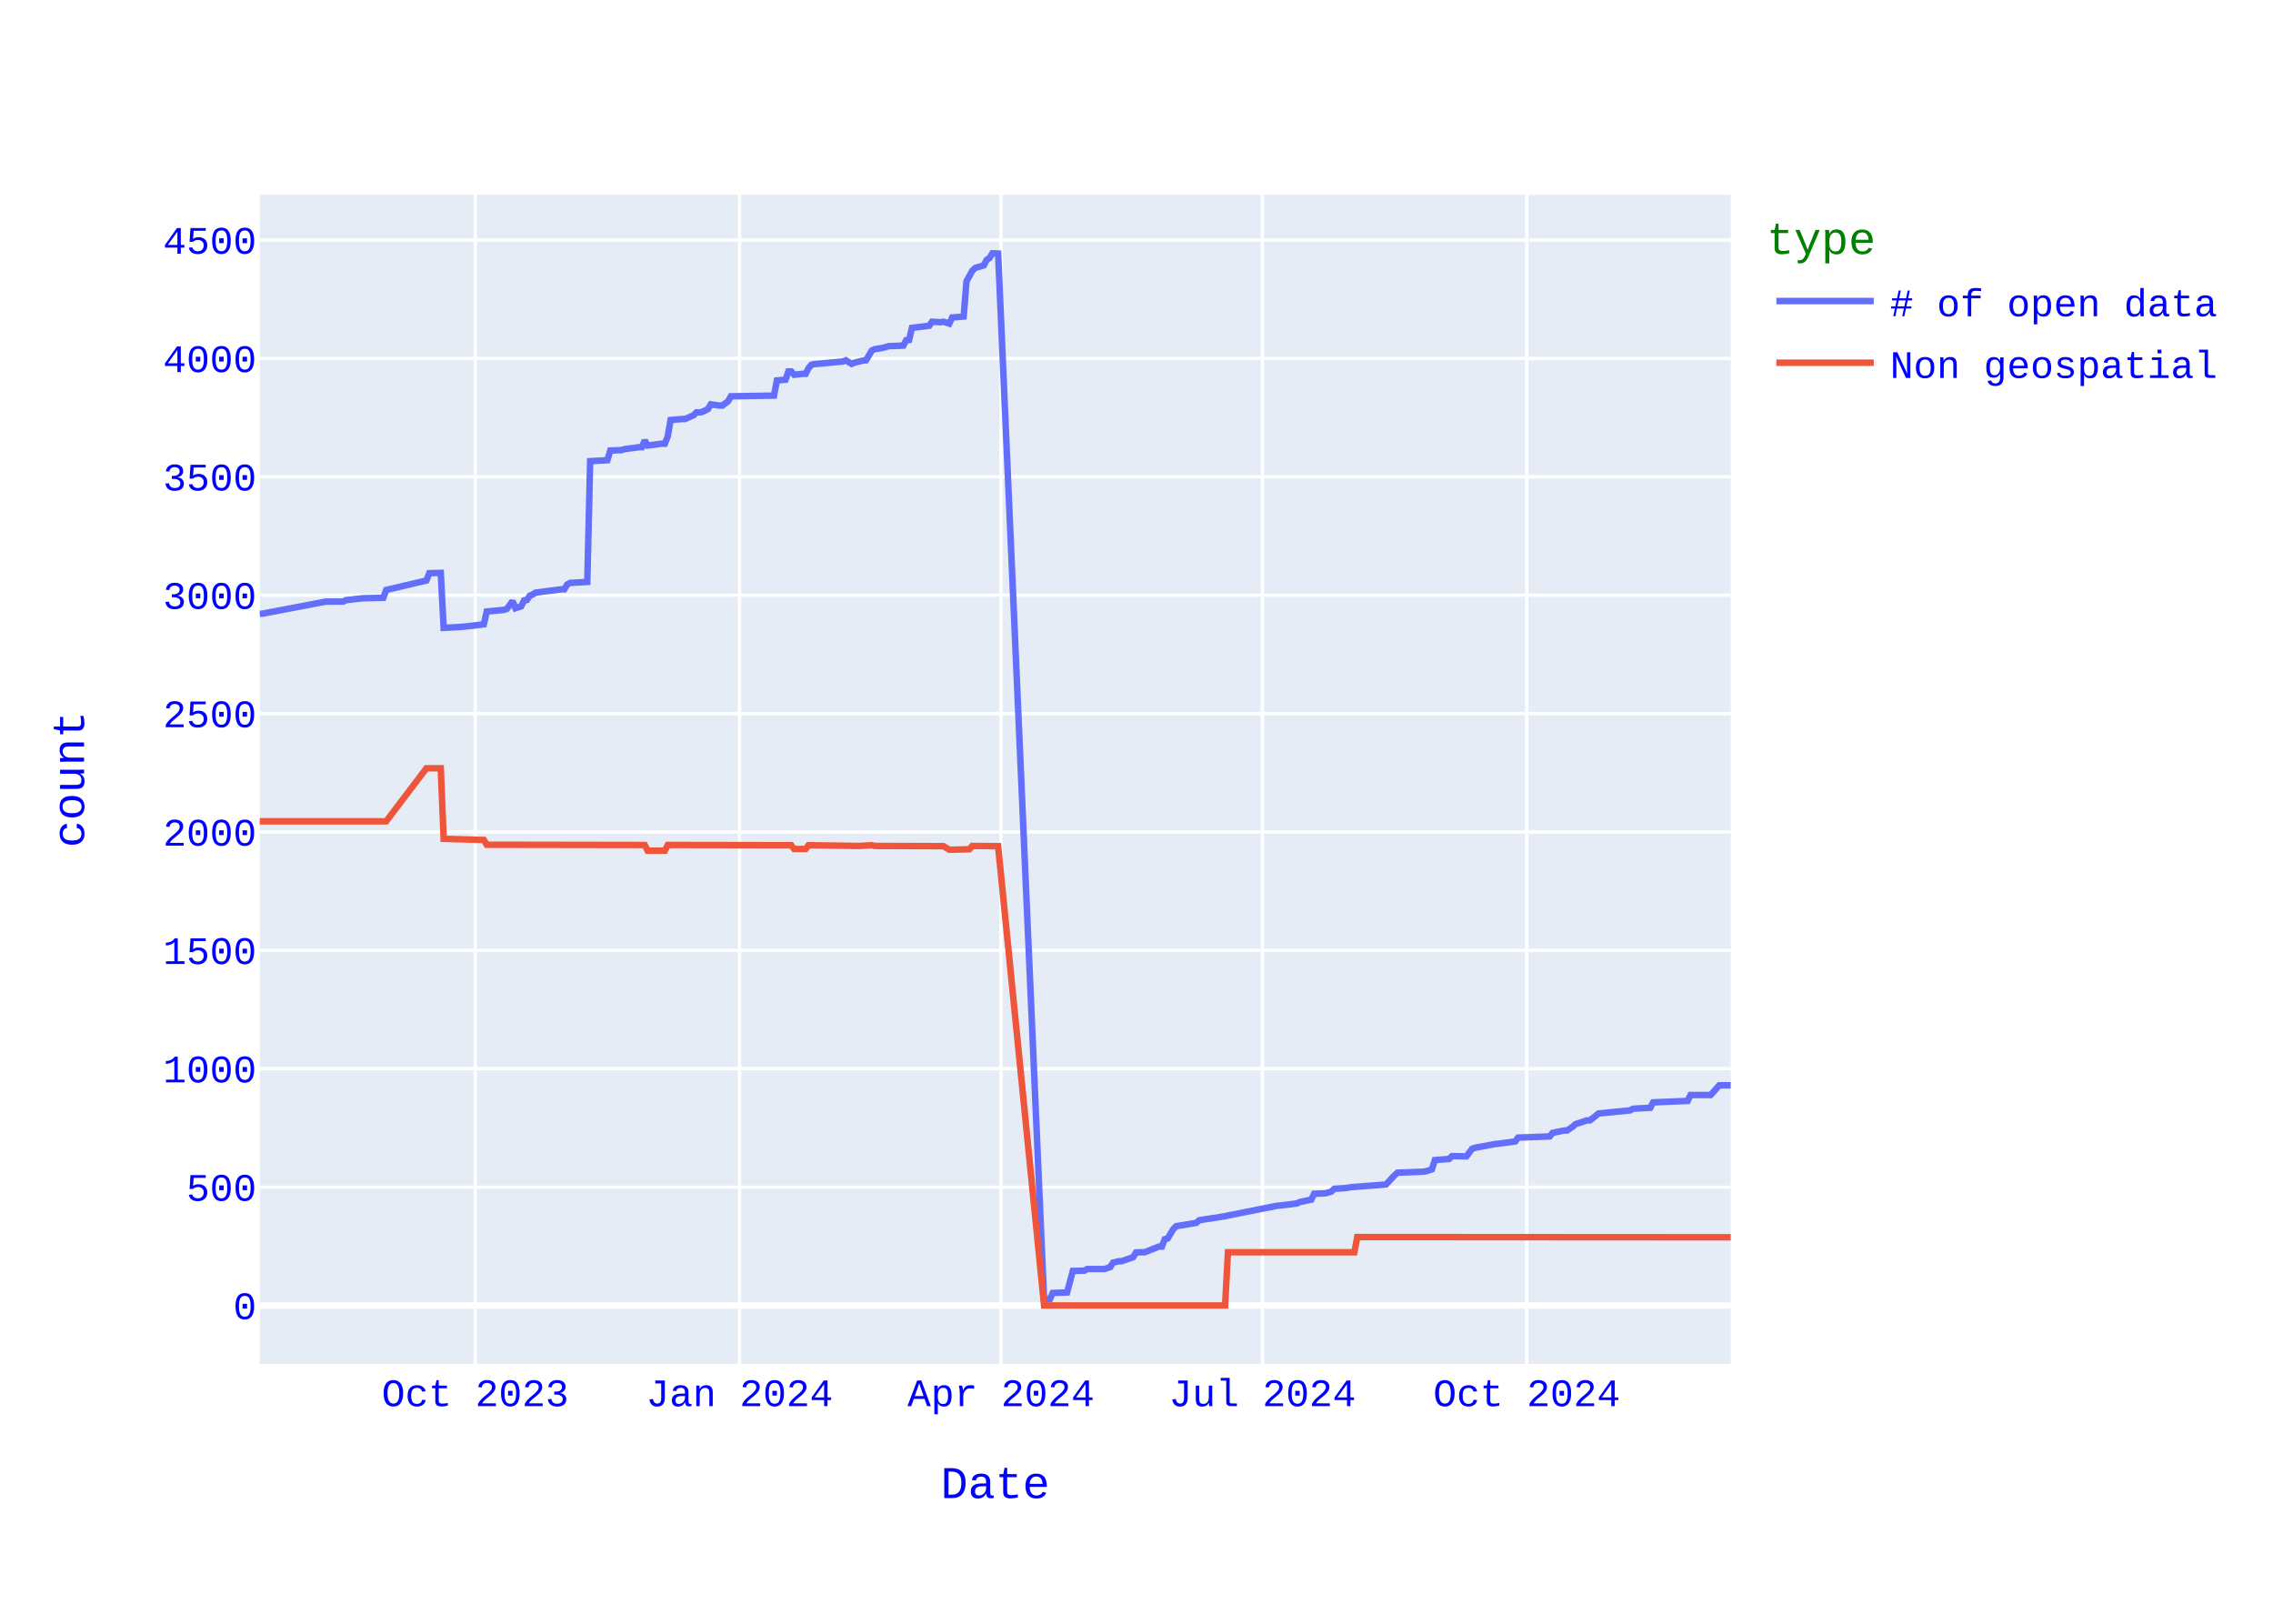
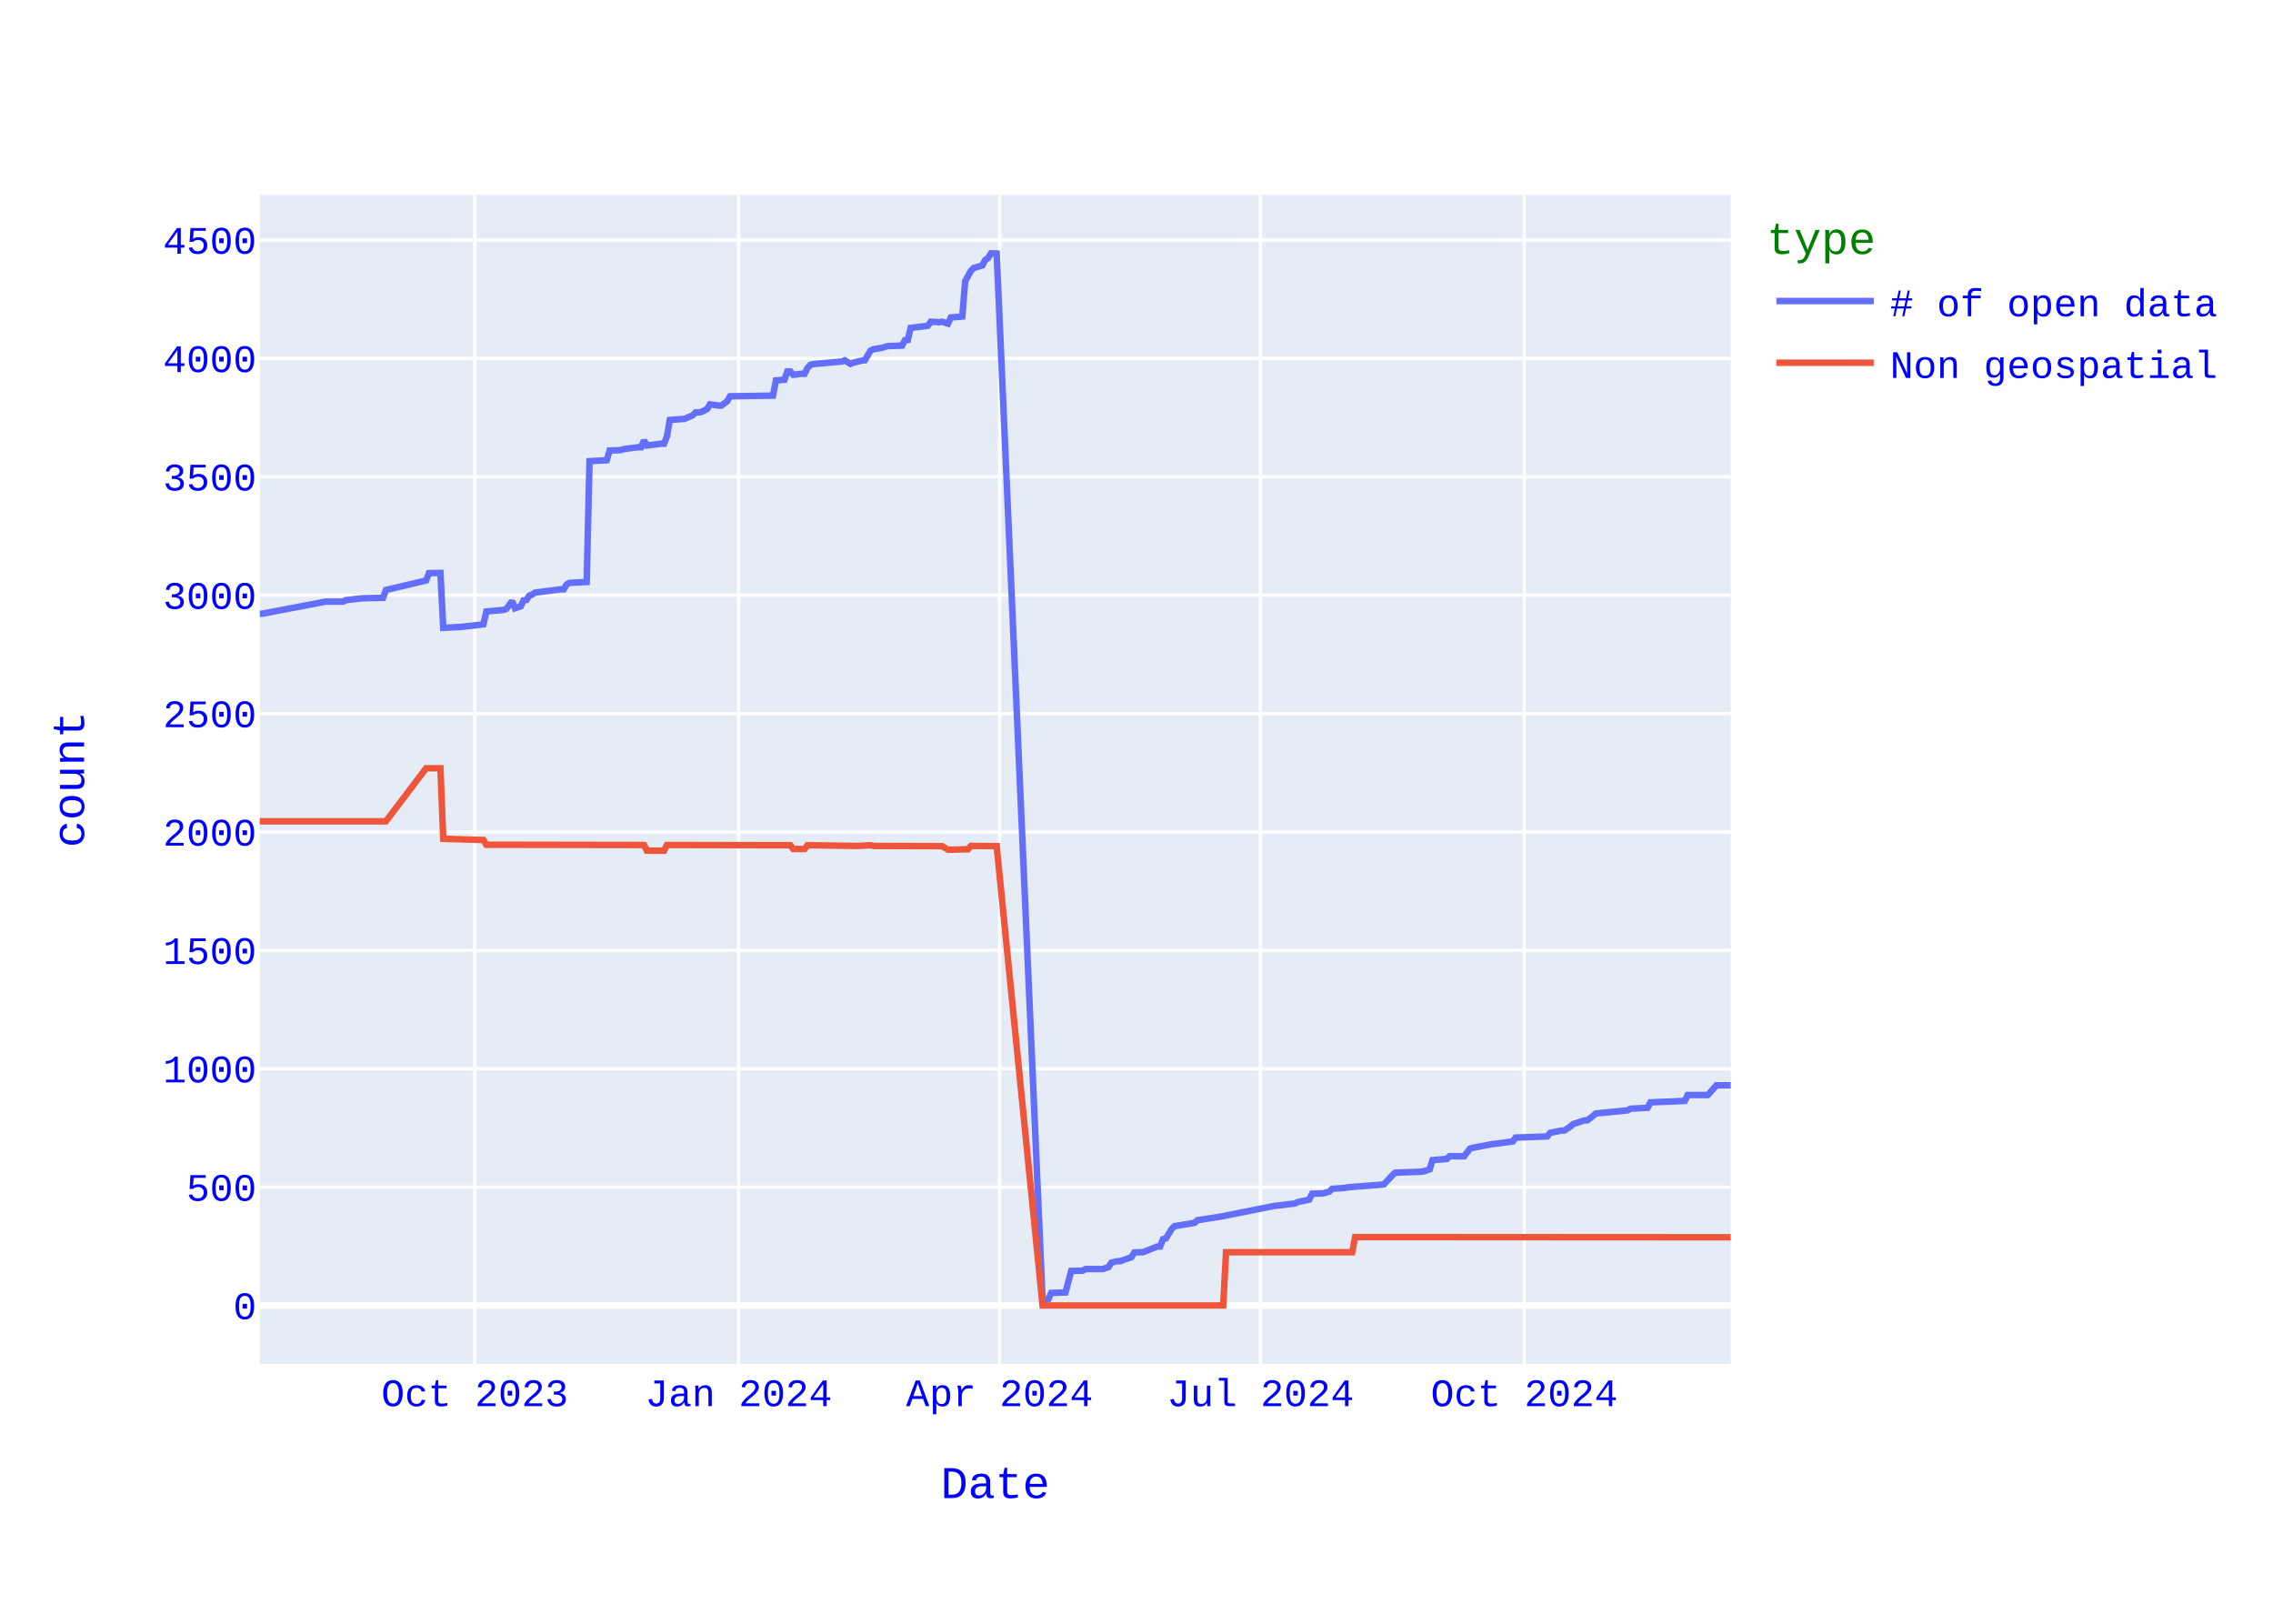
<svg xmlns="http://www.w3.org/2000/svg" class="main-svg" width="700" height="500" style="" viewBox="0 0 700 500">
  <rect x="0" y="0" width="700" height="500" style="fill: rgb(255, 255, 255); fill-opacity: 1;" />
-   <defs id="defs-d956c8">
+   <defs id="defs-5e2a9b">
    <g class="clips">
-       <clipPath id="clipd956c8xyplot" class="plotclip">
+       <clipPath id="clip5e2a9bxyplot" class="plotclip">
        <rect width="453" height="360" />
      </clipPath>
-       <clipPath class="axesclip" id="clipd956c8x">
+       <clipPath class="axesclip" id="clip5e2a9bx">
        <rect x="80" y="0" width="453" height="500" />
      </clipPath>
-       <clipPath class="axesclip" id="clipd956c8y">
+       <clipPath class="axesclip" id="clip5e2a9by">
        <rect x="0" y="60" width="700" height="360" />
      </clipPath>
-       <clipPath class="axesclip" id="clipd956c8xy">
+       <clipPath class="axesclip" id="clip5e2a9bxy">
        <rect x="80" y="60" width="453" height="360" />
      </clipPath>
    </g>
    <g class="gradients" />
    <g class="patterns" />
  </defs>
  <g class="bglayer">
    <rect class="bg" x="80" y="60" width="453" height="360" style="fill: rgb(229, 236, 246); fill-opacity: 1; stroke-width: 0;" />
  </g>
  <g class="layer-below">
    <g class="imagelayer" />
    <g class="shapelayer" />
  </g>
  <g class="cartesianlayer">
    <g class="subplot xy">
      <g class="layer-subplot">
        <g class="shapelayer" />
        <g class="imagelayer" />
      </g>
      <g class="minor-gridlayer">
        <g class="x" />
        <g class="y" />
      </g>
      <g class="gridlayer">
        <g class="x">
-           <path class="xgrid crisp" transform="translate(146.36,0)" d="M0,60v360" style="stroke: rgb(255, 255, 255); stroke-opacity: 1; stroke-width: 1px;" />
-           <path class="xgrid crisp" transform="translate(227.76,0)" d="M0,60v360" style="stroke: rgb(255, 255, 255); stroke-opacity: 1; stroke-width: 1px;" />
-           <path class="xgrid crisp" transform="translate(308.27,0)" d="M0,60v360" style="stroke: rgb(255, 255, 255); stroke-opacity: 1; stroke-width: 1px;" />
-           <path class="xgrid crisp" transform="translate(388.78,0)" d="M0,60v360" style="stroke: rgb(255, 255, 255); stroke-opacity: 1; stroke-width: 1px;" />
-           <path class="xgrid crisp" transform="translate(470.18,0)" d="M0,60v360" style="stroke: rgb(255, 255, 255); stroke-opacity: 1; stroke-width: 1px;" />
+           <path class="xgrid crisp" transform="translate(146.23,0)" d="M0,60v360" style="stroke: rgb(255, 255, 255); stroke-opacity: 1; stroke-width: 1px;" />
+           <path class="xgrid crisp" transform="translate(227.47,0)" d="M0,60v360" style="stroke: rgb(255, 255, 255); stroke-opacity: 1; stroke-width: 1px;" />
+           <path class="xgrid crisp" transform="translate(307.82,0)" d="M0,60v360" style="stroke: rgb(255, 255, 255); stroke-opacity: 1; stroke-width: 1px;" />
+           <path class="xgrid crisp" transform="translate(388.18,0)" d="M0,60v360" style="stroke: rgb(255, 255, 255); stroke-opacity: 1; stroke-width: 1px;" />
+           <path class="xgrid crisp" transform="translate(469.42,0)" d="M0,60v360" style="stroke: rgb(255, 255, 255); stroke-opacity: 1; stroke-width: 1px;" />
        </g>
        <g class="y">
          <path class="ygrid crisp" transform="translate(0,365.55)" d="M80,0h453" style="stroke: rgb(255, 255, 255); stroke-opacity: 1; stroke-width: 1px;" />
          <path class="ygrid crisp" transform="translate(0,329.09)" d="M80,0h453" style="stroke: rgb(255, 255, 255); stroke-opacity: 1; stroke-width: 1px;" />
          <path class="ygrid crisp" transform="translate(0,292.64)" d="M80,0h453" style="stroke: rgb(255, 255, 255); stroke-opacity: 1; stroke-width: 1px;" />
          <path class="ygrid crisp" transform="translate(0,256.19)" d="M80,0h453" style="stroke: rgb(255, 255, 255); stroke-opacity: 1; stroke-width: 1px;" />
          <path class="ygrid crisp" transform="translate(0,219.73)" d="M80,0h453" style="stroke: rgb(255, 255, 255); stroke-opacity: 1; stroke-width: 1px;" />
          <path class="ygrid crisp" transform="translate(0,183.28)" d="M80,0h453" style="stroke: rgb(255, 255, 255); stroke-opacity: 1; stroke-width: 1px;" />
          <path class="ygrid crisp" transform="translate(0,146.82)" d="M80,0h453" style="stroke: rgb(255, 255, 255); stroke-opacity: 1; stroke-width: 1px;" />
          <path class="ygrid crisp" transform="translate(0,110.37)" d="M80,0h453" style="stroke: rgb(255, 255, 255); stroke-opacity: 1; stroke-width: 1px;" />
          <path class="ygrid crisp" transform="translate(0,73.92)" d="M80,0h453" style="stroke: rgb(255, 255, 255); stroke-opacity: 1; stroke-width: 1px;" />
        </g>
      </g>
      <g class="zerolinelayer">
        <path class="yzl zl crisp" transform="translate(0,402)" d="M80,0h453" style="stroke: rgb(255, 255, 255); stroke-opacity: 1; stroke-width: 2px;" />
      </g>
      <path class="xlines-below" />
      <path class="ylines-below" />
      <g class="overlines-below" />
      <g class="xaxislayer-below" />
      <g class="yaxislayer-below" />
      <g class="overaxes-below" />
-       <g class="plot" transform="translate(80,60)" clip-path="url(#clipd956c8xyplot)">
+       <g class="plot" transform="translate(80,60)" clip-path="url(#clip5e2a9bxyplot)">
        <g class="scatterlayer mlayer">
-           <g class="trace scatter trace3d2582" style="stroke-miterlimit: 2; opacity: 1;">
+           <g class="trace scatter tracebb3ccf" style="stroke-miterlimit: 2; opacity: 1;">
            <g class="fills" />
            <g class="errorbars" />
            <g class="lines">
-               <path class="js-line" d="M453,274.2L449.46,274.2L448.58,275.22L446.81,277.19L445.92,277.19L440.61,277.19L439.73,279.01L429.11,279.45L428.23,281.12L422.92,281.41L422.03,281.92L412.3,282.87L411.42,283.6L409.65,284.99L408.76,284.99L405.22,286.15L404.34,286.95L402.57,288.12L401.68,288.12L398.14,288.85L397.26,289.94L387.53,290.31L386.64,291.48L381.33,292.2L380.45,292.28L374.26,293.44L373.37,293.74L371.6,296.07L370.72,296.07L367.18,296L366.29,296.87L361.87,297.23L360.98,300.08L359.21,300.66L358.33,300.81L350.37,301.1L349.48,301.9L346.83,304.74L345.94,304.82L336.21,305.55L334.44,305.84L330.9,306.06L330.02,306.93L328.25,307.44L327.36,307.51L324.71,307.59L323.82,309.41L320.29,310.14L319.4,310.58L314.09,311.23L313.21,311.31L298.17,314.3L297.28,314.51L289.32,315.75L288.43,316.56L282.24,317.58L281.36,318.45L279.59,321.37L278.7,321.59L277.82,323.85L276.93,323.85L272.51,325.6L271.62,325.6L269.85,325.67L268.97,327.13L265.43,328.37L264.54,328.37L262.78,328.8L261.89,330.19L260.12,330.77L259.24,330.77L254.81,330.77L253.93,331.28L250.39,331.36L248.62,337.99L244.2,338.14L243.31,340.1L241.54,340.18L227.38,18.07L225.62,18L224.73,19.46L223.85,20.04L222.96,21.72L220.31,22.52L219.42,23.4L217.65,26.6L216.77,37.47L213.23,37.76L212.34,39.65L210.57,39.07L209.69,39.22L207.04,39.07L206.15,40.31L200.84,40.97L199.96,44.68L199.07,44.76L198.19,46.43L193.76,46.58L191.99,47.09L189.34,47.53L188.46,47.96L186.69,50.95L185.8,51.03L183.15,51.68L182.26,52.05L180.49,50.95L179.61,51.32L171.64,52.05L170.76,52.12L169.88,52.34L168.99,53.36L168.11,55.11L167.22,55.11L164.57,55.4L163.68,54.38L162.8,54.38L161.91,56.93L159.26,57.15L158.37,61.82L145.1,62.04L144.22,63.57L142.45,64.88L141.56,64.88L138.91,64.51L138.02,65.97L136.25,66.85L135.37,66.99L134.48,66.99L133.6,67.87L130.95,69.04L130.06,69.04L126.52,69.33L125.64,74.36L124.75,76.62L123.87,76.62L119.44,77.2L118.56,75.6L117.67,77.71L116.79,77.71L112.37,78.29L111.48,78.59L107.94,78.73L107.06,81.72L101.75,82.01L100.86,119.2L95.55,119.49L94.67,120L93.79,121.46L92.9,121.46L84.94,122.48L84.05,123.06L83.17,123.42L82.28,124.74L81.4,124.88L80.51,126.7L78.74,127.29L77.86,125.1L76.09,127.51L75.21,127.8L69.9,128.31L69.01,132.25L62.82,132.97L61.93,133.05L56.63,133.34L55.74,116.42L52.2,116.5L51.32,118.76L38.93,121.67L38.04,124.08L31.85,124.23L30.97,124.3L26.54,124.81L25.66,125.25L20.35,125.25L0.88,128.96L0,129.04" style="vector-effect: none; fill: none; stroke: rgb(99, 110, 250); stroke-opacity: 1; stroke-width: 2px; opacity: 1;" />
+               <path class="js-line" d="M453,274.2L448.58,274.2L447.7,275.22L445.94,277.19L445.05,277.19L439.75,277.19L438.87,279.01L428.27,279.45L427.39,281.12L422.09,281.41L421.21,281.92L411.5,282.87L410.61,283.6L408.85,284.99L407.96,284.99L404.43,286.15L403.55,286.95L401.78,288.12L400.9,288.12L397.37,288.85L396.49,289.94L386.77,290.31L385.89,291.48L380.59,292.2L379.71,292.28L373.53,293.44L372.64,293.74L370.88,296.07L369.99,296.07L366.46,296L365.58,296.87L361.16,297.23L360.28,300.08L358.51,300.66L357.63,300.81L349.68,301.1L348.8,301.9L346.15,304.74L345.27,304.82L335.56,305.55L333.79,305.84L330.26,306.06L329.37,306.93L327.61,307.44L326.73,307.51L324.08,307.59L323.19,309.41L319.66,310.14L318.78,310.58L313.48,311.23L312.6,311.31L297.58,314.3L296.7,314.51L288.75,315.75L287.87,316.56L281.69,317.58L280.81,318.45L279.04,321.37L278.16,321.59L277.27,323.85L276.39,323.85L271.98,325.6L271.09,325.6L269.33,325.67L268.44,327.13L264.91,328.37L264.03,328.37L262.26,328.8L261.38,330.19L259.61,330.77L258.73,330.77L254.32,330.77L253.43,331.28L249.9,331.36L248.13,337.99L243.72,338.14L242.84,340.1L241.07,340.18L226.94,18.07L225.18,18L224.29,19.46L223.41,20.04L222.53,21.72L219.88,22.52L218.99,23.4L217.23,26.6L216.35,37.47L212.81,37.76L211.93,39.65L210.16,39.07L209.28,39.22L206.63,39.07L205.75,40.31L200.45,40.97L199.57,44.68L198.68,44.76L197.8,46.43L193.39,46.58L191.62,47.09L188.97,47.53L188.09,47.96L186.32,50.95L185.44,51.03L182.79,51.68L181.91,52.05L180.14,50.95L179.26,51.32L171.31,52.05L170.43,52.12L169.54,52.34L168.66,53.36L167.78,55.11L166.89,55.11L164.25,55.4L163.36,54.38L162.48,54.38L161.6,56.93L158.95,57.15L158.06,61.82L144.82,62.04L143.94,63.57L142.17,64.88L141.29,64.88L138.64,64.51L137.75,65.97L135.99,66.85L135.11,66.99L134.22,66.99L133.34,67.87L130.69,69.04L129.81,69.04L126.27,69.33L125.39,74.36L124.51,76.62L123.63,76.62L119.21,77.2L118.33,75.6L117.44,77.71L116.56,77.71L112.15,78.29L111.26,78.59L107.73,78.73L106.85,81.72L101.55,82.01L100.67,119.2L95.37,119.49L94.49,120L93.6,121.46L92.72,121.46L84.77,122.48L83.89,123.06L83.01,123.42L82.12,124.74L81.24,124.88L80.36,126.7L78.59,127.29L77.71,125.1L75.94,127.51L75.06,127.8L69.76,128.31L68.88,132.25L62.7,132.97L61.81,133.05L56.51,133.34L55.63,116.42L52.1,116.5L51.22,118.76L38.85,121.67L37.97,124.08L31.79,124.23L30.91,124.3L26.49,124.81L25.61,125.25L20.31,125.25L0.88,128.96L0,129.04" style="vector-effect: none; fill: none; stroke: rgb(99, 110, 250); stroke-opacity: 1; stroke-width: 2px; opacity: 1;" />
            </g>
            <g class="points" />
            <g class="text" />
          </g>
-           <g class="trace scatter trace8e44fe" style="stroke-miterlimit: 2; opacity: 1;">
+           <g class="trace scatter traced40196" style="stroke-miterlimit: 2; opacity: 1;">
            <g class="fills" />
            <g class="errorbars" />
            <g class="lines">
-               <path class="js-line" d="M453,321L337.98,320.93L337.1,325.6L298.17,325.6L297.28,342L241.54,342L227.38,200.56L219.42,200.49L218.54,201.51L213.23,201.65L212.34,201.65L210.57,200.56L209.69,200.56L189.34,200.49L188.46,200.27L184.92,200.49L184.03,200.49L168.99,200.27L168.11,201.43L164.57,201.43L163.68,200.27L125.64,200.2L124.75,201.95L119.44,201.95L118.56,200.2L69.9,200.12L69.01,198.66L56.63,198.3L55.74,176.57L51.32,176.57L38.93,192.9L0,192.9" style="vector-effect: none; fill: none; stroke: rgb(239, 85, 59); stroke-opacity: 1; stroke-width: 2px; opacity: 1;" />
+               <path class="js-line" d="M453,321L337.32,320.93L336.44,325.6L297.58,325.6L296.7,342L241.07,342L226.94,200.56L218.99,200.49L218.11,201.51L212.81,201.65L211.93,201.65L210.16,200.56L209.28,200.56L188.97,200.49L188.09,200.27L184.56,200.49L183.67,200.49L168.66,200.27L167.78,201.43L164.25,201.43L163.36,200.27L125.39,200.2L124.51,201.95L119.21,201.95L118.33,200.2L69.76,200.12L68.88,198.66L56.51,198.3L55.63,176.57L51.22,176.57L38.85,192.9L0,192.9" style="vector-effect: none; fill: none; stroke: rgb(239, 85, 59); stroke-opacity: 1; stroke-width: 2px; opacity: 1;" />
            </g>
            <g class="points" />
            <g class="text" />
          </g>
        </g>
      </g>
      <g class="overplot" />
      <path class="xlines-above crisp" d="M0,0" style="fill: none;" />
      <path class="ylines-above crisp" d="M0,0" style="fill: none;" />
      <g class="overlines-above" />
      <g class="xaxislayer-above">
        <g class="xtick">
-           <text text-anchor="middle" x="0" y="433" transform="translate(146.36,0)" style="font-family: 'Courier New'; font-size: 12px; fill: rgb(0, 0, 255); fill-opacity: 1; white-space: pre; opacity: 1;">Oct 2023</text>
-         </g>
-         <g class="xtick">
-           <text text-anchor="middle" x="0" y="433" style="font-family: 'Courier New'; font-size: 12px; fill: rgb(0, 0, 255); fill-opacity: 1; white-space: pre; opacity: 1;" transform="translate(227.76,0)">Jan 2024</text>
-         </g>
-         <g class="xtick">
-           <text text-anchor="middle" x="0" y="433" style="font-family: 'Courier New'; font-size: 12px; fill: rgb(0, 0, 255); fill-opacity: 1; white-space: pre; opacity: 1;" transform="translate(308.27,0)">Apr 2024</text>
-         </g>
-         <g class="xtick">
-           <text text-anchor="middle" x="0" y="433" style="font-family: 'Courier New'; font-size: 12px; fill: rgb(0, 0, 255); fill-opacity: 1; white-space: pre; opacity: 1;" transform="translate(388.78,0)">Jul 2024</text>
-         </g>
-         <g class="xtick">
-           <text text-anchor="middle" x="0" y="433" style="font-family: 'Courier New'; font-size: 12px; fill: rgb(0, 0, 255); fill-opacity: 1; white-space: pre; opacity: 1;" transform="translate(470.18,0)">Oct 2024</text>
+           <text text-anchor="middle" x="0" y="433" transform="translate(146.23,0)" style="font-family: 'Courier New'; font-size: 12px; fill: rgb(0, 0, 255); fill-opacity: 1; white-space: pre; opacity: 1;">Oct 2023</text>
+         </g>
+         <g class="xtick">
+           <text text-anchor="middle" x="0" y="433" style="font-family: 'Courier New'; font-size: 12px; fill: rgb(0, 0, 255); fill-opacity: 1; white-space: pre; opacity: 1;" transform="translate(227.47,0)">Jan 2024</text>
+         </g>
+         <g class="xtick">
+           <text text-anchor="middle" x="0" y="433" style="font-family: 'Courier New'; font-size: 12px; fill: rgb(0, 0, 255); fill-opacity: 1; white-space: pre; opacity: 1;" transform="translate(307.82,0)">Apr 2024</text>
+         </g>
+         <g class="xtick">
+           <text text-anchor="middle" x="0" y="433" style="font-family: 'Courier New'; font-size: 12px; fill: rgb(0, 0, 255); fill-opacity: 1; white-space: pre; opacity: 1;" transform="translate(388.18,0)">Jul 2024</text>
+         </g>
+         <g class="xtick">
+           <text text-anchor="middle" x="0" y="433" style="font-family: 'Courier New'; font-size: 12px; fill: rgb(0, 0, 255); fill-opacity: 1; white-space: pre; opacity: 1;" transform="translate(469.42,0)">Oct 2024</text>
        </g>
      </g>
      <g class="yaxislayer-above">
        <g class="ytick">
          <text text-anchor="end" x="79" y="4.2" transform="translate(0,402)" style="font-family: 'Courier New'; font-size: 12px; fill: rgb(0, 0, 255); fill-opacity: 1; white-space: pre; opacity: 1;">0</text>
        </g>
        <g class="ytick">
          <text text-anchor="end" x="79" y="4.2" style="font-family: 'Courier New'; font-size: 12px; fill: rgb(0, 0, 255); fill-opacity: 1; white-space: pre; opacity: 1;" transform="translate(0,365.55)">500</text>
        </g>
        <g class="ytick">
          <text text-anchor="end" x="79" y="4.2" style="font-family: 'Courier New'; font-size: 12px; fill: rgb(0, 0, 255); fill-opacity: 1; white-space: pre; opacity: 1;" transform="translate(0,329.09)">1000</text>
        </g>
        <g class="ytick">
          <text text-anchor="end" x="79" y="4.2" style="font-family: 'Courier New'; font-size: 12px; fill: rgb(0, 0, 255); fill-opacity: 1; white-space: pre; opacity: 1;" transform="translate(0,292.64)">1500</text>
        </g>
        <g class="ytick">
          <text text-anchor="end" x="79" y="4.2" style="font-family: 'Courier New'; font-size: 12px; fill: rgb(0, 0, 255); fill-opacity: 1; white-space: pre; opacity: 1;" transform="translate(0,256.19)">2000</text>
        </g>
        <g class="ytick">
          <text text-anchor="end" x="79" y="4.2" style="font-family: 'Courier New'; font-size: 12px; fill: rgb(0, 0, 255); fill-opacity: 1; white-space: pre; opacity: 1;" transform="translate(0,219.73)">2500</text>
        </g>
        <g class="ytick">
          <text text-anchor="end" x="79" y="4.2" style="font-family: 'Courier New'; font-size: 12px; fill: rgb(0, 0, 255); fill-opacity: 1; white-space: pre; opacity: 1;" transform="translate(0,183.28)">3000</text>
        </g>
        <g class="ytick">
          <text text-anchor="end" x="79" y="4.2" style="font-family: 'Courier New'; font-size: 12px; fill: rgb(0, 0, 255); fill-opacity: 1; white-space: pre; opacity: 1;" transform="translate(0,146.82)">3500</text>
        </g>
        <g class="ytick">
          <text text-anchor="end" x="79" y="4.2" style="font-family: 'Courier New'; font-size: 12px; fill: rgb(0, 0, 255); fill-opacity: 1; white-space: pre; opacity: 1;" transform="translate(0,110.37)">4000</text>
        </g>
        <g class="ytick">
          <text text-anchor="end" x="79" y="4.2" style="font-family: 'Courier New'; font-size: 12px; fill: rgb(0, 0, 255); fill-opacity: 1; white-space: pre; opacity: 1;" transform="translate(0,73.92)">4500</text>
        </g>
      </g>
      <g class="overaxes-above" />
    </g>
  </g>
  <g class="polarlayer" />
  <g class="smithlayer" />
  <g class="ternarylayer" />
  <g class="geolayer" />
  <g class="funnelarealayer" />
  <g class="pielayer" />
  <g class="iciclelayer" />
  <g class="treemaplayer" />
  <g class="sunburstlayer" />
  <g class="glimages" />
-   <defs id="topdefs-d956c8">
+   <defs id="topdefs-5e2a9b">
    <g class="clips" />
-     <clipPath id="legendd956c8">
+     <clipPath id="legend5e2a9b">
      <rect width="146" height="67" x="0" y="0" />
    </clipPath>
  </defs>
  <g class="layer-above">
    <g class="imagelayer" />
    <g class="shapelayer" />
  </g>
  <g class="infolayer">
    <g class="legend" pointer-events="all" transform="translate(542.06,60)">
      <rect class="bg" shape-rendering="crispEdges" style="stroke: rgb(68, 68, 68); stroke-opacity: 1; fill: rgb(255, 255, 255); fill-opacity: 1; stroke-width: 0px;" width="146" height="67" x="0" y="0" />
-       <g class="scrollbox" transform="" clip-path="url(#legendd956c8)">
+       <g class="scrollbox" transform="" clip-path="url(#legend5e2a9b)">
        <text class="legendtitletext" text-anchor="start" x="2" y="18.2" style="font-family: 'Courier New'; font-size: 14px; fill: rgb(0, 128, 0); fill-opacity: 1; white-space: pre;">type</text>
        <g class="groups" transform="">
          <g class="traces" transform="translate(0,32.7)" style="opacity: 1;">
            <text class="legendtext" text-anchor="start" x="40" y="4.68" style="font-family: 'Courier New'; font-size: 12px; fill: rgb(0, 0, 255); fill-opacity: 1; white-space: pre;"># of open data</text>
            <g class="layers" style="opacity: 1;">
              <g class="legendfill" />
              <g class="legendlines">
                <path class="js-line" d="M5,0h30" style="fill: none; stroke: rgb(99, 110, 250); stroke-opacity: 1; stroke-width: 2px;" />
              </g>
              <g class="legendsymbols">
                <g class="legendpoints" />
              </g>
            </g>
            <rect class="legendtoggle" x="0" y="-9.5" width="140.828" height="19" style="fill: rgb(0, 0, 0); fill-opacity: 0;" />
          </g>
        </g>
        <g class="groups" transform="">
          <g class="traces" transform="translate(0,51.7)" style="opacity: 1;">
            <text class="legendtext" text-anchor="start" x="40" y="4.68" style="font-family: 'Courier New'; font-size: 12px; fill: rgb(0, 0, 255); fill-opacity: 1; white-space: pre;">Non geospatial</text>
            <g class="layers" style="opacity: 1;">
              <g class="legendfill" />
              <g class="legendlines">
                <path class="js-line" d="M5,0h30" style="fill: none; stroke: rgb(239, 85, 59); stroke-opacity: 1; stroke-width: 2px;" />
              </g>
              <g class="legendsymbols">
                <g class="legendpoints" />
              </g>
            </g>
            <rect class="legendtoggle" x="0" y="-9.5" width="140.828" height="19" style="fill: rgb(0, 0, 0); fill-opacity: 0;" />
          </g>
        </g>
      </g>
      <rect class="scrollbar" rx="20" ry="3" width="0" height="0" style="fill: rgb(128, 139, 164); fill-opacity: 1;" x="0" y="0" />
    </g>
    <g class="g-gtitle" />
    <g class="g-xtitle">
      <text class="xtitle" x="306.5" y="461.3" text-anchor="middle" style="font-family: 'Courier New'; font-size: 14px; fill: rgb(0, 0, 255); opacity: 1; font-weight: normal; white-space: pre;">Date</text>
    </g>
    <g class="g-ytitle">
      <text class="ytitle" transform="rotate(-90,25.8875,240)" x="25.888" y="240" text-anchor="middle" style="font-family: 'Courier New'; font-size: 14px; fill: rgb(0, 0, 255); opacity: 1; font-weight: normal; white-space: pre;">count</text>
    </g>
  </g>
</svg>
